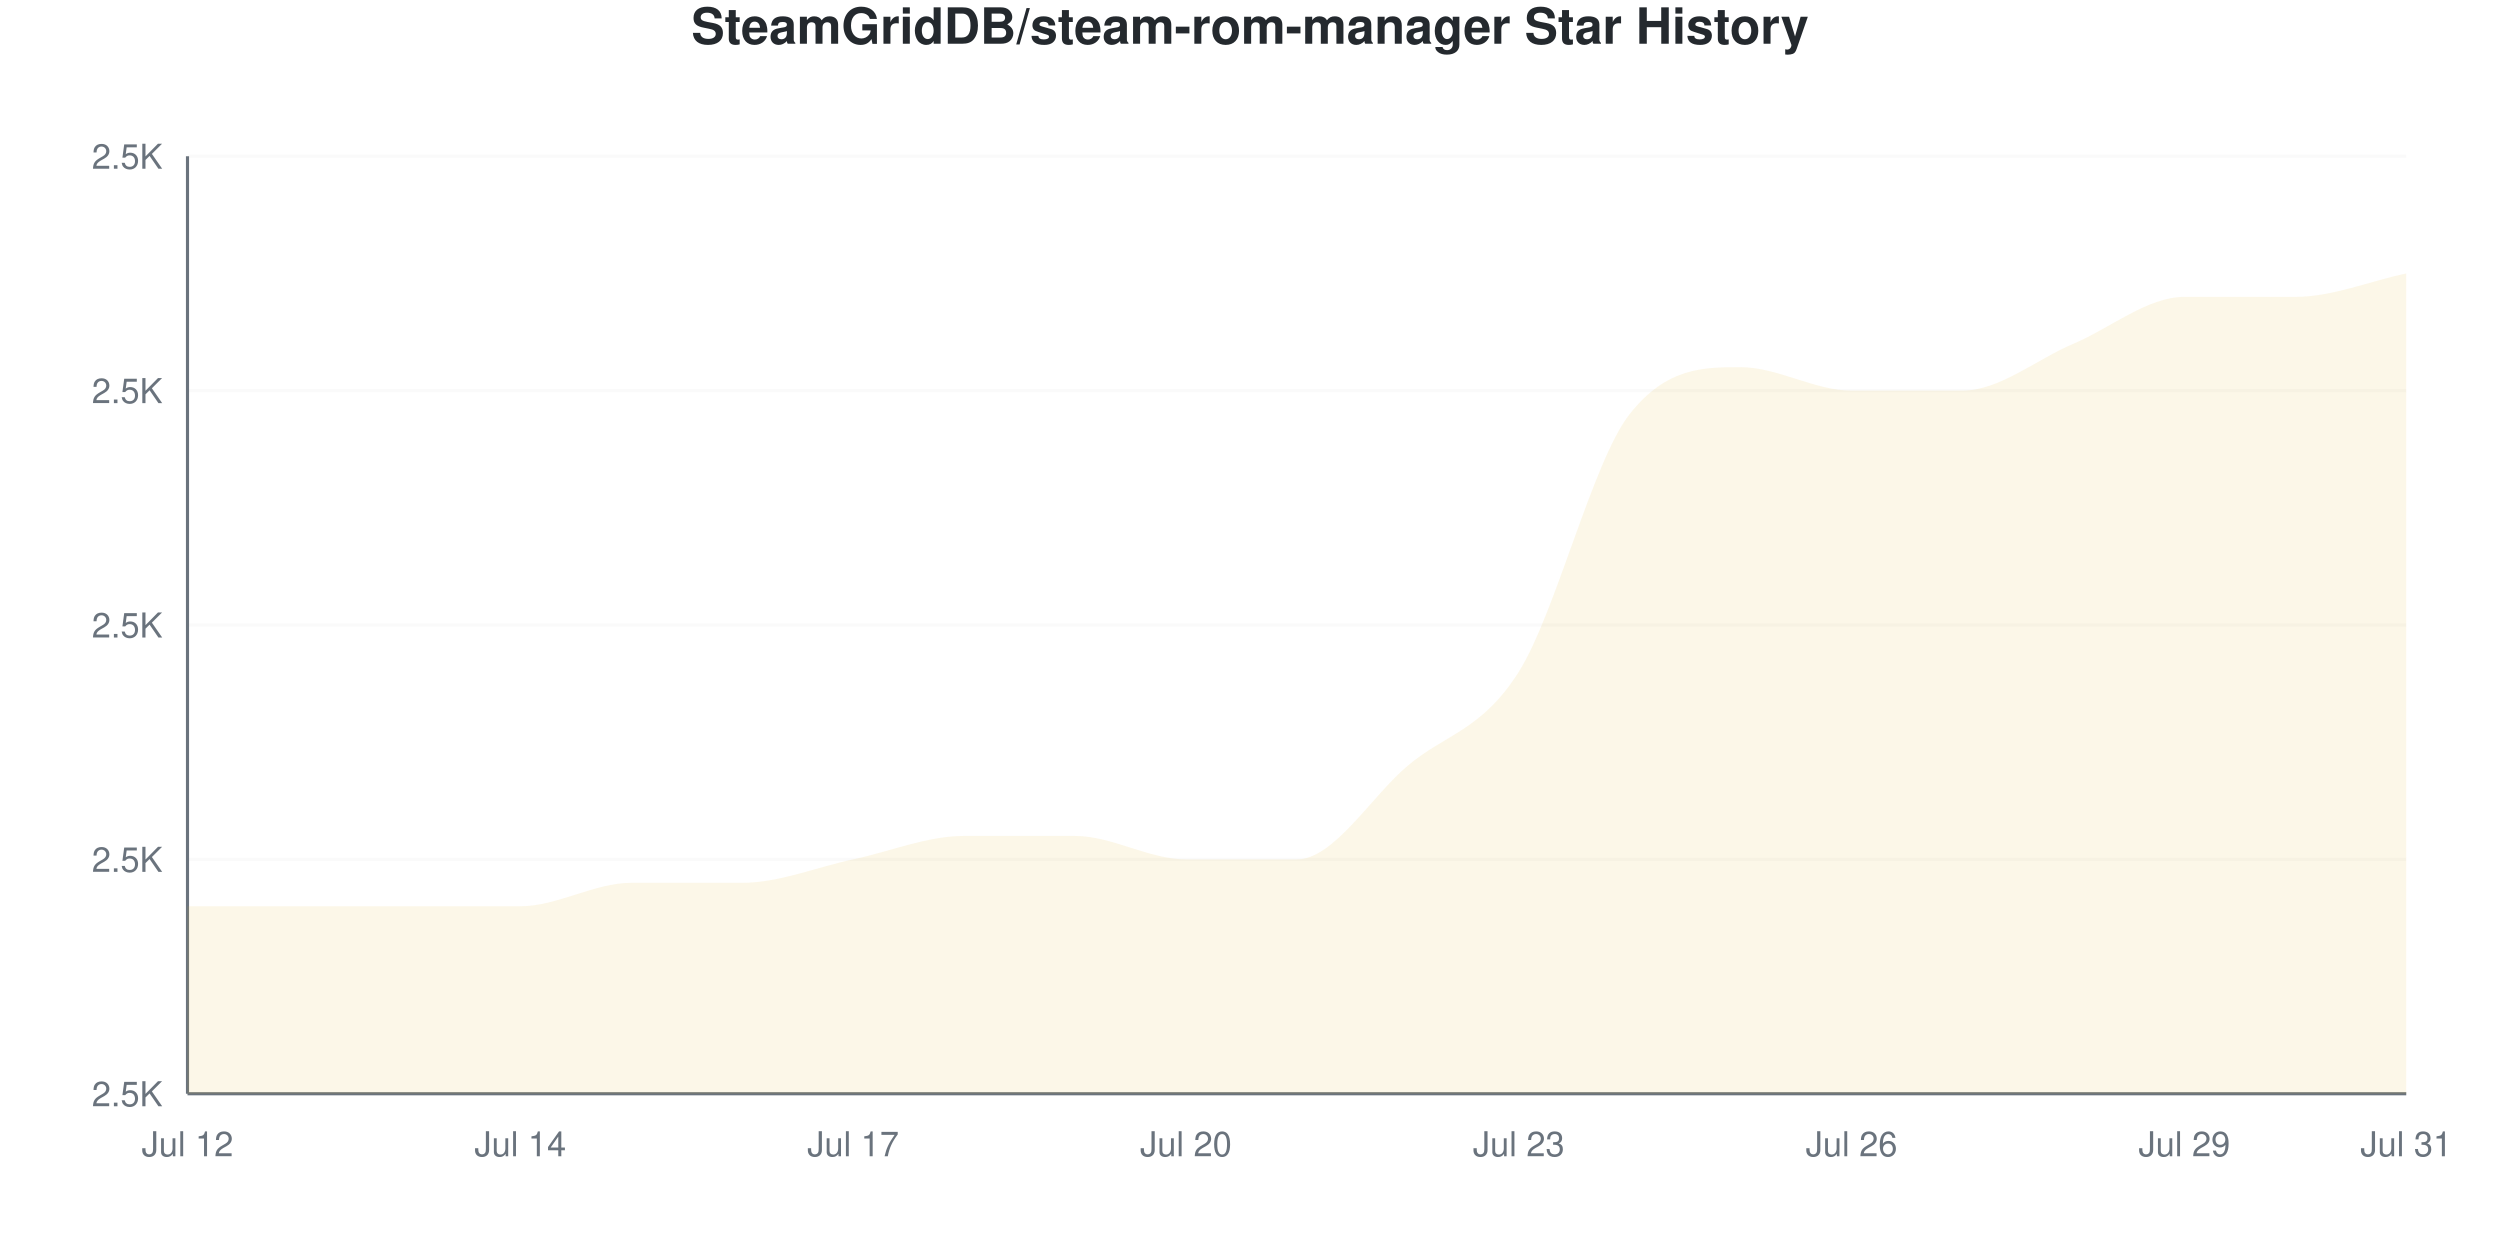
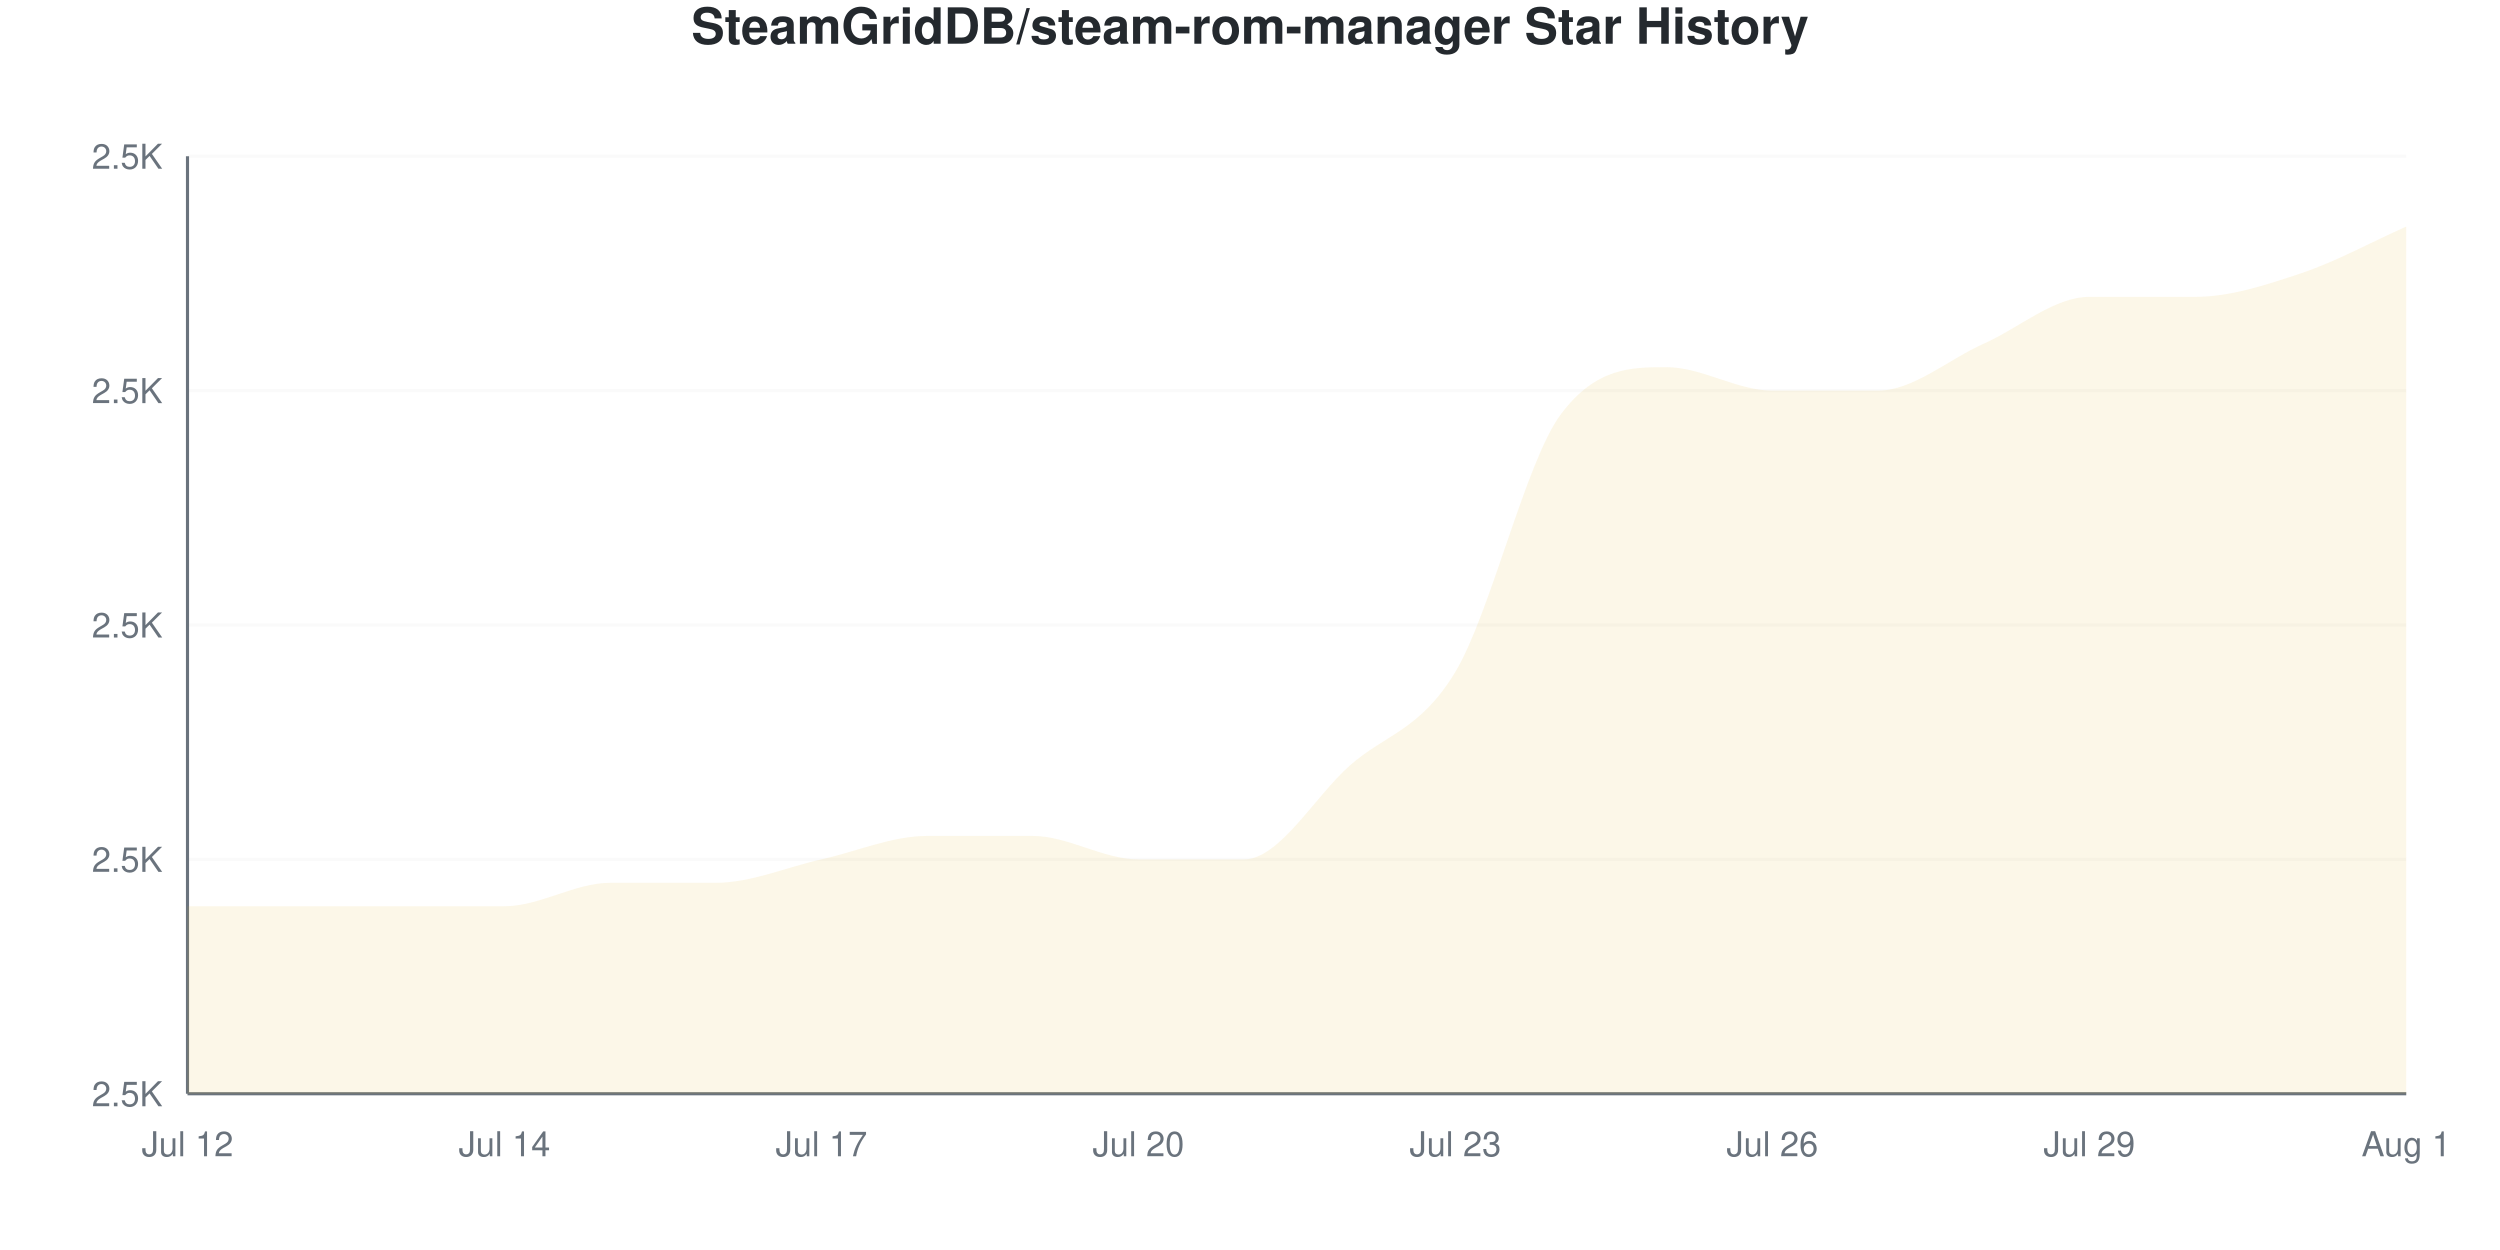
<svg xmlns="http://www.w3.org/2000/svg" viewBox="0 0 800 400" width="800" height="400">
  <style>
    @keyframes drawLine {
      to { stroke-dashoffset: 0; }
    }
    @keyframes fadeInPoint {
      from { opacity: 0; }
      to { opacity: 1; }
    }
    .data-line-0 {
-       stroke-dasharray: 1291;
-       stroke-dashoffset: 1291;
+       stroke-dasharray: 1299;
+       stroke-dashoffset: 1299;
      animation: drawLine 2s ease-out forwards;
    }
    .data-point {
      opacity: 0;
      animation: fadeInPoint 0.5s ease-out forwards;
    }
    .chart-bg { fill: #fff; }
    .chart-text { fill: #24292e; }
    .chart-muted { fill: #6a737d; }
    .chart-grid { stroke: #eee; }
    .chart-axis { stroke: #6a737d; }
    @media (prefers-color-scheme: dark) {
      .chart-bg { fill: #0d1117; }
      .chart-text { fill: #e6edf3; }
      .chart-muted { fill: #8b949e; }
      .chart-grid { stroke: #21262d; }
      .chart-axis { stroke: #8b949e; }
    }
  </style>
  <rect width="800" height="400" class="chart-bg" />
  <text x="400" y="14" text-anchor="middle" class="chart-text" font-size="16" font-weight="bold" font-family="-apple-system, BlinkMacSystemFont, 'Segoe UI', Helvetica, Arial, sans-serif">SteamGridDB/steam-rom-manager Star History</text>
  <g class="grid">
    <line x1="60" y1="350" x2="770" y2="350" class="chart-grid" stroke-opacity="0.3" />
    <text x="52" y="354" text-anchor="end" class="chart-muted" font-size="11" font-family="-apple-system, BlinkMacSystemFont, 'Segoe UI', Helvetica, Arial, sans-serif">2.5K</text>
    <line x1="60" y1="275" x2="770" y2="275" class="chart-grid" stroke-opacity="0.3" />
    <text x="52" y="279" text-anchor="end" class="chart-muted" font-size="11" font-family="-apple-system, BlinkMacSystemFont, 'Segoe UI', Helvetica, Arial, sans-serif">2.5K</text>
    <line x1="60" y1="200" x2="770" y2="200" class="chart-grid" stroke-opacity="0.3" />
    <text x="52" y="204" text-anchor="end" class="chart-muted" font-size="11" font-family="-apple-system, BlinkMacSystemFont, 'Segoe UI', Helvetica, Arial, sans-serif">2.5K</text>
    <line x1="60" y1="125" x2="770" y2="125" class="chart-grid" stroke-opacity="0.3" />
    <text x="52" y="129" text-anchor="end" class="chart-muted" font-size="11" font-family="-apple-system, BlinkMacSystemFont, 'Segoe UI', Helvetica, Arial, sans-serif">2.5K</text>
    <line x1="60" y1="50" x2="770" y2="50" class="chart-grid" stroke-opacity="0.3" />
    <text x="52" y="54" text-anchor="end" class="chart-muted" font-size="11" font-family="-apple-system, BlinkMacSystemFont, 'Segoe UI', Helvetica, Arial, sans-serif">2.5K</text>
  </g>
  <g class="milestones">
    
  </g>
  <g class="x-axis">
    <text x="60" y="370" text-anchor="middle" class="chart-muted" font-size="11" font-family="-apple-system, BlinkMacSystemFont, 'Segoe UI', Helvetica, Arial, sans-serif">Jul 12</text>
-     <text x="166.5" y="370" text-anchor="middle" class="chart-muted" font-size="11" font-family="-apple-system, BlinkMacSystemFont, 'Segoe UI', Helvetica, Arial, sans-serif">Jul 14</text>
-     <text x="273" y="370" text-anchor="middle" class="chart-muted" font-size="11" font-family="-apple-system, BlinkMacSystemFont, 'Segoe UI', Helvetica, Arial, sans-serif">Jul 17</text>
-     <text x="379.5" y="370" text-anchor="middle" class="chart-muted" font-size="11" font-family="-apple-system, BlinkMacSystemFont, 'Segoe UI', Helvetica, Arial, sans-serif">Jul 20</text>
-     <text x="486" y="370" text-anchor="middle" class="chart-muted" font-size="11" font-family="-apple-system, BlinkMacSystemFont, 'Segoe UI', Helvetica, Arial, sans-serif">Jul 23</text>
-     <text x="592.5" y="370" text-anchor="middle" class="chart-muted" font-size="11" font-family="-apple-system, BlinkMacSystemFont, 'Segoe UI', Helvetica, Arial, sans-serif">Jul 26</text>
-     <text x="699" y="370" text-anchor="middle" class="chart-muted" font-size="11" font-family="-apple-system, BlinkMacSystemFont, 'Segoe UI', Helvetica, Arial, sans-serif">Jul 29</text>
-     <text x="770" y="370" text-anchor="middle" class="chart-muted" font-size="11" font-family="-apple-system, BlinkMacSystemFont, 'Segoe UI', Helvetica, Arial, sans-serif">Jul 31</text>
+     <text x="161.429" y="370" text-anchor="middle" class="chart-muted" font-size="11" font-family="-apple-system, BlinkMacSystemFont, 'Segoe UI', Helvetica, Arial, sans-serif">Jul 14</text>
+     <text x="262.857" y="370" text-anchor="middle" class="chart-muted" font-size="11" font-family="-apple-system, BlinkMacSystemFont, 'Segoe UI', Helvetica, Arial, sans-serif">Jul 17</text>
+     <text x="364.286" y="370" text-anchor="middle" class="chart-muted" font-size="11" font-family="-apple-system, BlinkMacSystemFont, 'Segoe UI', Helvetica, Arial, sans-serif">Jul 20</text>
+     <text x="465.714" y="370" text-anchor="middle" class="chart-muted" font-size="11" font-family="-apple-system, BlinkMacSystemFont, 'Segoe UI', Helvetica, Arial, sans-serif">Jul 23</text>
+     <text x="567.143" y="370" text-anchor="middle" class="chart-muted" font-size="11" font-family="-apple-system, BlinkMacSystemFont, 'Segoe UI', Helvetica, Arial, sans-serif">Jul 26</text>
+     <text x="668.571" y="370" text-anchor="middle" class="chart-muted" font-size="11" font-family="-apple-system, BlinkMacSystemFont, 'Segoe UI', Helvetica, Arial, sans-serif">Jul 29</text>
+     <text x="770" y="370" text-anchor="middle" class="chart-muted" font-size="11" font-family="-apple-system, BlinkMacSystemFont, 'Segoe UI', Helvetica, Arial, sans-serif">Aug 1</text>
  </g>
  <line x1="60" y1="50" x2="60" y2="350" class="chart-axis" stroke-width="1" />
  <line x1="60" y1="350" x2="770" y2="350" class="chart-axis" stroke-width="1" />
-   <path d="M60,350 L60,290 C71.833,290 83.667,290 95.5,290 C107.333,290 119.167,290 131,290 C142.833,290 154.667,290 166.5,290 C178.333,290 190.167,282.5 202,282.5 C213.833,282.5 225.667,282.5 237.5,282.5 C249.333,282.5 261.167,277.5 273,275 C284.833,272.5 296.667,267.5 308.5,267.5 C320.333,267.5 332.167,267.5 344,267.5 C355.833,267.5 367.667,275 379.5,275 C391.333,275 403.167,275 415,275 C426.833,275 438.667,255 450.5,245 C462.333,235 474.167,233.75 486,215 C497.833,196.25 509.667,147.5 521.5,132.5 C533.333,117.5 545.167,117.5 557,117.5 C568.833,117.5 580.667,125 592.5,125 C604.333,125 616.167,125 628,125 C639.833,125 651.667,115 663.5,110 C675.333,105 687.167,95 699,95 C710.833,95 722.667,95 734.5,95 C746.333,95 758.167,90 770,87.5 L770,350 L60,350 Z" fill="#dfb317" fill-opacity="0.1" />
-   <path d="M60,350 L60,290 C71.833,290 83.667,290 95.5,290 C107.333,290 119.167,290 131,290 C142.833,290 154.667,290 166.5,290 C178.333,290 190.167,282.5 202,282.5 C213.833,282.5 225.667,282.5 237.5,282.5 C249.333,282.5 261.167,277.5 273,275 C284.833,272.5 296.667,267.5 308.5,267.5 C320.333,267.5 332.167,267.5 344,267.5 C355.833,267.5 367.667,275 379.5,275 C391.333,275 403.167,275 415,275 C426.833,275 438.667,255 450.5,245 C462.333,235 474.167,233.75 486,215 C497.833,196.25 509.667,147.5 521.5,132.5 C533.333,117.5 545.167,117.5 557,117.5 C568.833,117.5 580.667,125 592.5,125 C604.333,125 616.167,125 628,125 C639.833,125 651.667,115 663.5,110 C675.333,105 687.167,95 699,95 C710.833,95 722.667,95 734.5,95 C746.333,95 758.167,90 770,87.5" fill="none" stroke="#dfb317" stroke-width="2.5" class="data-line-0" />
+   <path d="M60,350 L60,290 C71.27,290 82.54,290 93.81,290 C105.079,290 116.349,290 127.619,290 C138.889,290 150.159,290 161.429,290 C172.698,290 183.968,282.5 195.238,282.5 C206.508,282.5 217.778,282.5 229.048,282.5 C240.317,282.5 251.587,277.5 262.857,275 C274.127,272.5 285.397,267.5 296.667,267.5 C307.937,267.5 319.206,267.5 330.476,267.5 C341.746,267.5 353.016,275 364.286,275 C375.556,275 386.825,275 398.095,275 C409.365,275 420.635,255 431.905,245 C443.175,235 454.444,233.75 465.714,215 C476.984,196.25 488.254,147.5 499.524,132.5 C510.794,117.5 522.063,117.5 533.333,117.5 C544.603,117.5 555.873,125 567.143,125 C578.413,125 589.683,125 600.952,125 C612.222,125 623.492,115 634.762,110 C646.032,105 657.302,95 668.571,95 C679.841,95 691.111,95 702.381,95 C713.651,95 724.921,91.25 736.19,87.5 C747.46,83.75 758.73,77.5 770,72.5 L770,350 L60,350 Z" fill="#dfb317" fill-opacity="0.1" />
+   <path d="M60,350 L60,290 C71.27,290 82.54,290 93.81,290 C105.079,290 116.349,290 127.619,290 C138.889,290 150.159,290 161.429,290 C172.698,290 183.968,282.5 195.238,282.5 C206.508,282.5 217.778,282.5 229.048,282.5 C240.317,282.5 251.587,277.5 262.857,275 C274.127,272.5 285.397,267.5 296.667,267.5 C307.937,267.5 319.206,267.5 330.476,267.5 C341.746,267.5 353.016,275 364.286,275 C375.556,275 386.825,275 398.095,275 C409.365,275 420.635,255 431.905,245 C443.175,235 454.444,233.75 465.714,215 C476.984,196.25 488.254,147.5 499.524,132.5 C510.794,117.5 522.063,117.5 533.333,117.5 C544.603,117.5 555.873,125 567.143,125 C578.413,125 589.683,125 600.952,125 C612.222,125 623.492,115 634.762,110 C646.032,105 657.302,95 668.571,95 C679.841,95 691.111,95 702.381,95 C713.651,95 724.921,91.25 736.19,87.5 C747.46,83.75 758.73,77.5 770,72.5" fill="none" stroke="#dfb317" stroke-width="2.5" class="data-line-0" />
  <g class="points">
    <circle cx="60" cy="290" r="4" fill="#dfb317" class="data-point" style="animation-delay: 1.50s" />
-     <circle cx="95.5" cy="290" r="4" fill="#dfb317" class="data-point" style="animation-delay: 1.55s" />
-     <circle cx="131" cy="290" r="4" fill="#dfb317" class="data-point" style="animation-delay: 1.60s" />
-     <circle cx="166.5" cy="290" r="4" fill="#dfb317" class="data-point" style="animation-delay: 1.65s" />
-     <circle cx="202" cy="282.5" r="4" fill="#dfb317" class="data-point" style="animation-delay: 1.70s" />
-     <circle cx="237.5" cy="282.5" r="4" fill="#dfb317" class="data-point" style="animation-delay: 1.75s" />
-     <circle cx="273" cy="275" r="4" fill="#dfb317" class="data-point" style="animation-delay: 1.80s" />
-     <circle cx="308.5" cy="267.5" r="4" fill="#dfb317" class="data-point" style="animation-delay: 1.85s" />
-     <circle cx="344" cy="267.5" r="4" fill="#dfb317" class="data-point" style="animation-delay: 1.90s" />
-     <circle cx="379.5" cy="275" r="4" fill="#dfb317" class="data-point" style="animation-delay: 1.95s" />
-     <circle cx="415" cy="275" r="4" fill="#dfb317" class="data-point" style="animation-delay: 2.00s" />
-     <circle cx="450.5" cy="245" r="4" fill="#dfb317" class="data-point" style="animation-delay: 2.05s" />
-     <circle cx="486" cy="215" r="4" fill="#dfb317" class="data-point" style="animation-delay: 2.10s" />
-     <circle cx="521.5" cy="132.5" r="4" fill="#dfb317" class="data-point" style="animation-delay: 2.15s" />
-     <circle cx="557" cy="117.5" r="4" fill="#dfb317" class="data-point" style="animation-delay: 2.20s" />
-     <circle cx="592.5" cy="125" r="4" fill="#dfb317" class="data-point" style="animation-delay: 2.25s" />
-     <circle cx="628" cy="125" r="4" fill="#dfb317" class="data-point" style="animation-delay: 2.30s" />
-     <circle cx="663.5" cy="110" r="4" fill="#dfb317" class="data-point" style="animation-delay: 2.35s" />
-     <circle cx="699" cy="95" r="4" fill="#dfb317" class="data-point" style="animation-delay: 2.40s" />
-     <circle cx="734.5" cy="95" r="4" fill="#dfb317" class="data-point" style="animation-delay: 2.45s" />
-     <circle cx="770" cy="87.5" r="4" fill="#dfb317" class="data-point" style="animation-delay: 2.50s" />
+     <circle cx="93.81" cy="290" r="4" fill="#dfb317" class="data-point" style="animation-delay: 1.55s" />
+     <circle cx="127.619" cy="290" r="4" fill="#dfb317" class="data-point" style="animation-delay: 1.60s" />
+     <circle cx="161.429" cy="290" r="4" fill="#dfb317" class="data-point" style="animation-delay: 1.65s" />
+     <circle cx="195.238" cy="282.5" r="4" fill="#dfb317" class="data-point" style="animation-delay: 1.70s" />
+     <circle cx="229.048" cy="282.5" r="4" fill="#dfb317" class="data-point" style="animation-delay: 1.75s" />
+     <circle cx="262.857" cy="275" r="4" fill="#dfb317" class="data-point" style="animation-delay: 1.80s" />
+     <circle cx="296.667" cy="267.5" r="4" fill="#dfb317" class="data-point" style="animation-delay: 1.85s" />
+     <circle cx="330.476" cy="267.5" r="4" fill="#dfb317" class="data-point" style="animation-delay: 1.90s" />
+     <circle cx="364.286" cy="275" r="4" fill="#dfb317" class="data-point" style="animation-delay: 1.95s" />
+     <circle cx="398.095" cy="275" r="4" fill="#dfb317" class="data-point" style="animation-delay: 2.00s" />
+     <circle cx="431.905" cy="245" r="4" fill="#dfb317" class="data-point" style="animation-delay: 2.05s" />
+     <circle cx="465.714" cy="215" r="4" fill="#dfb317" class="data-point" style="animation-delay: 2.10s" />
+     <circle cx="499.524" cy="132.5" r="4" fill="#dfb317" class="data-point" style="animation-delay: 2.15s" />
+     <circle cx="533.333" cy="117.5" r="4" fill="#dfb317" class="data-point" style="animation-delay: 2.20s" />
+     <circle cx="567.143" cy="125" r="4" fill="#dfb317" class="data-point" style="animation-delay: 2.25s" />
+     <circle cx="600.952" cy="125" r="4" fill="#dfb317" class="data-point" style="animation-delay: 2.30s" />
+     <circle cx="634.762" cy="110" r="4" fill="#dfb317" class="data-point" style="animation-delay: 2.35s" />
+     <circle cx="668.571" cy="95" r="4" fill="#dfb317" class="data-point" style="animation-delay: 2.40s" />
+     <circle cx="702.381" cy="95" r="4" fill="#dfb317" class="data-point" style="animation-delay: 2.45s" />
+     <circle cx="736.19" cy="87.5" r="4" fill="#dfb317" class="data-point" style="animation-delay: 2.50s" />
+     <circle cx="770" cy="72.5" r="4" fill="#dfb317" class="data-point" style="animation-delay: 2.55s" />
  </g>
</svg>
